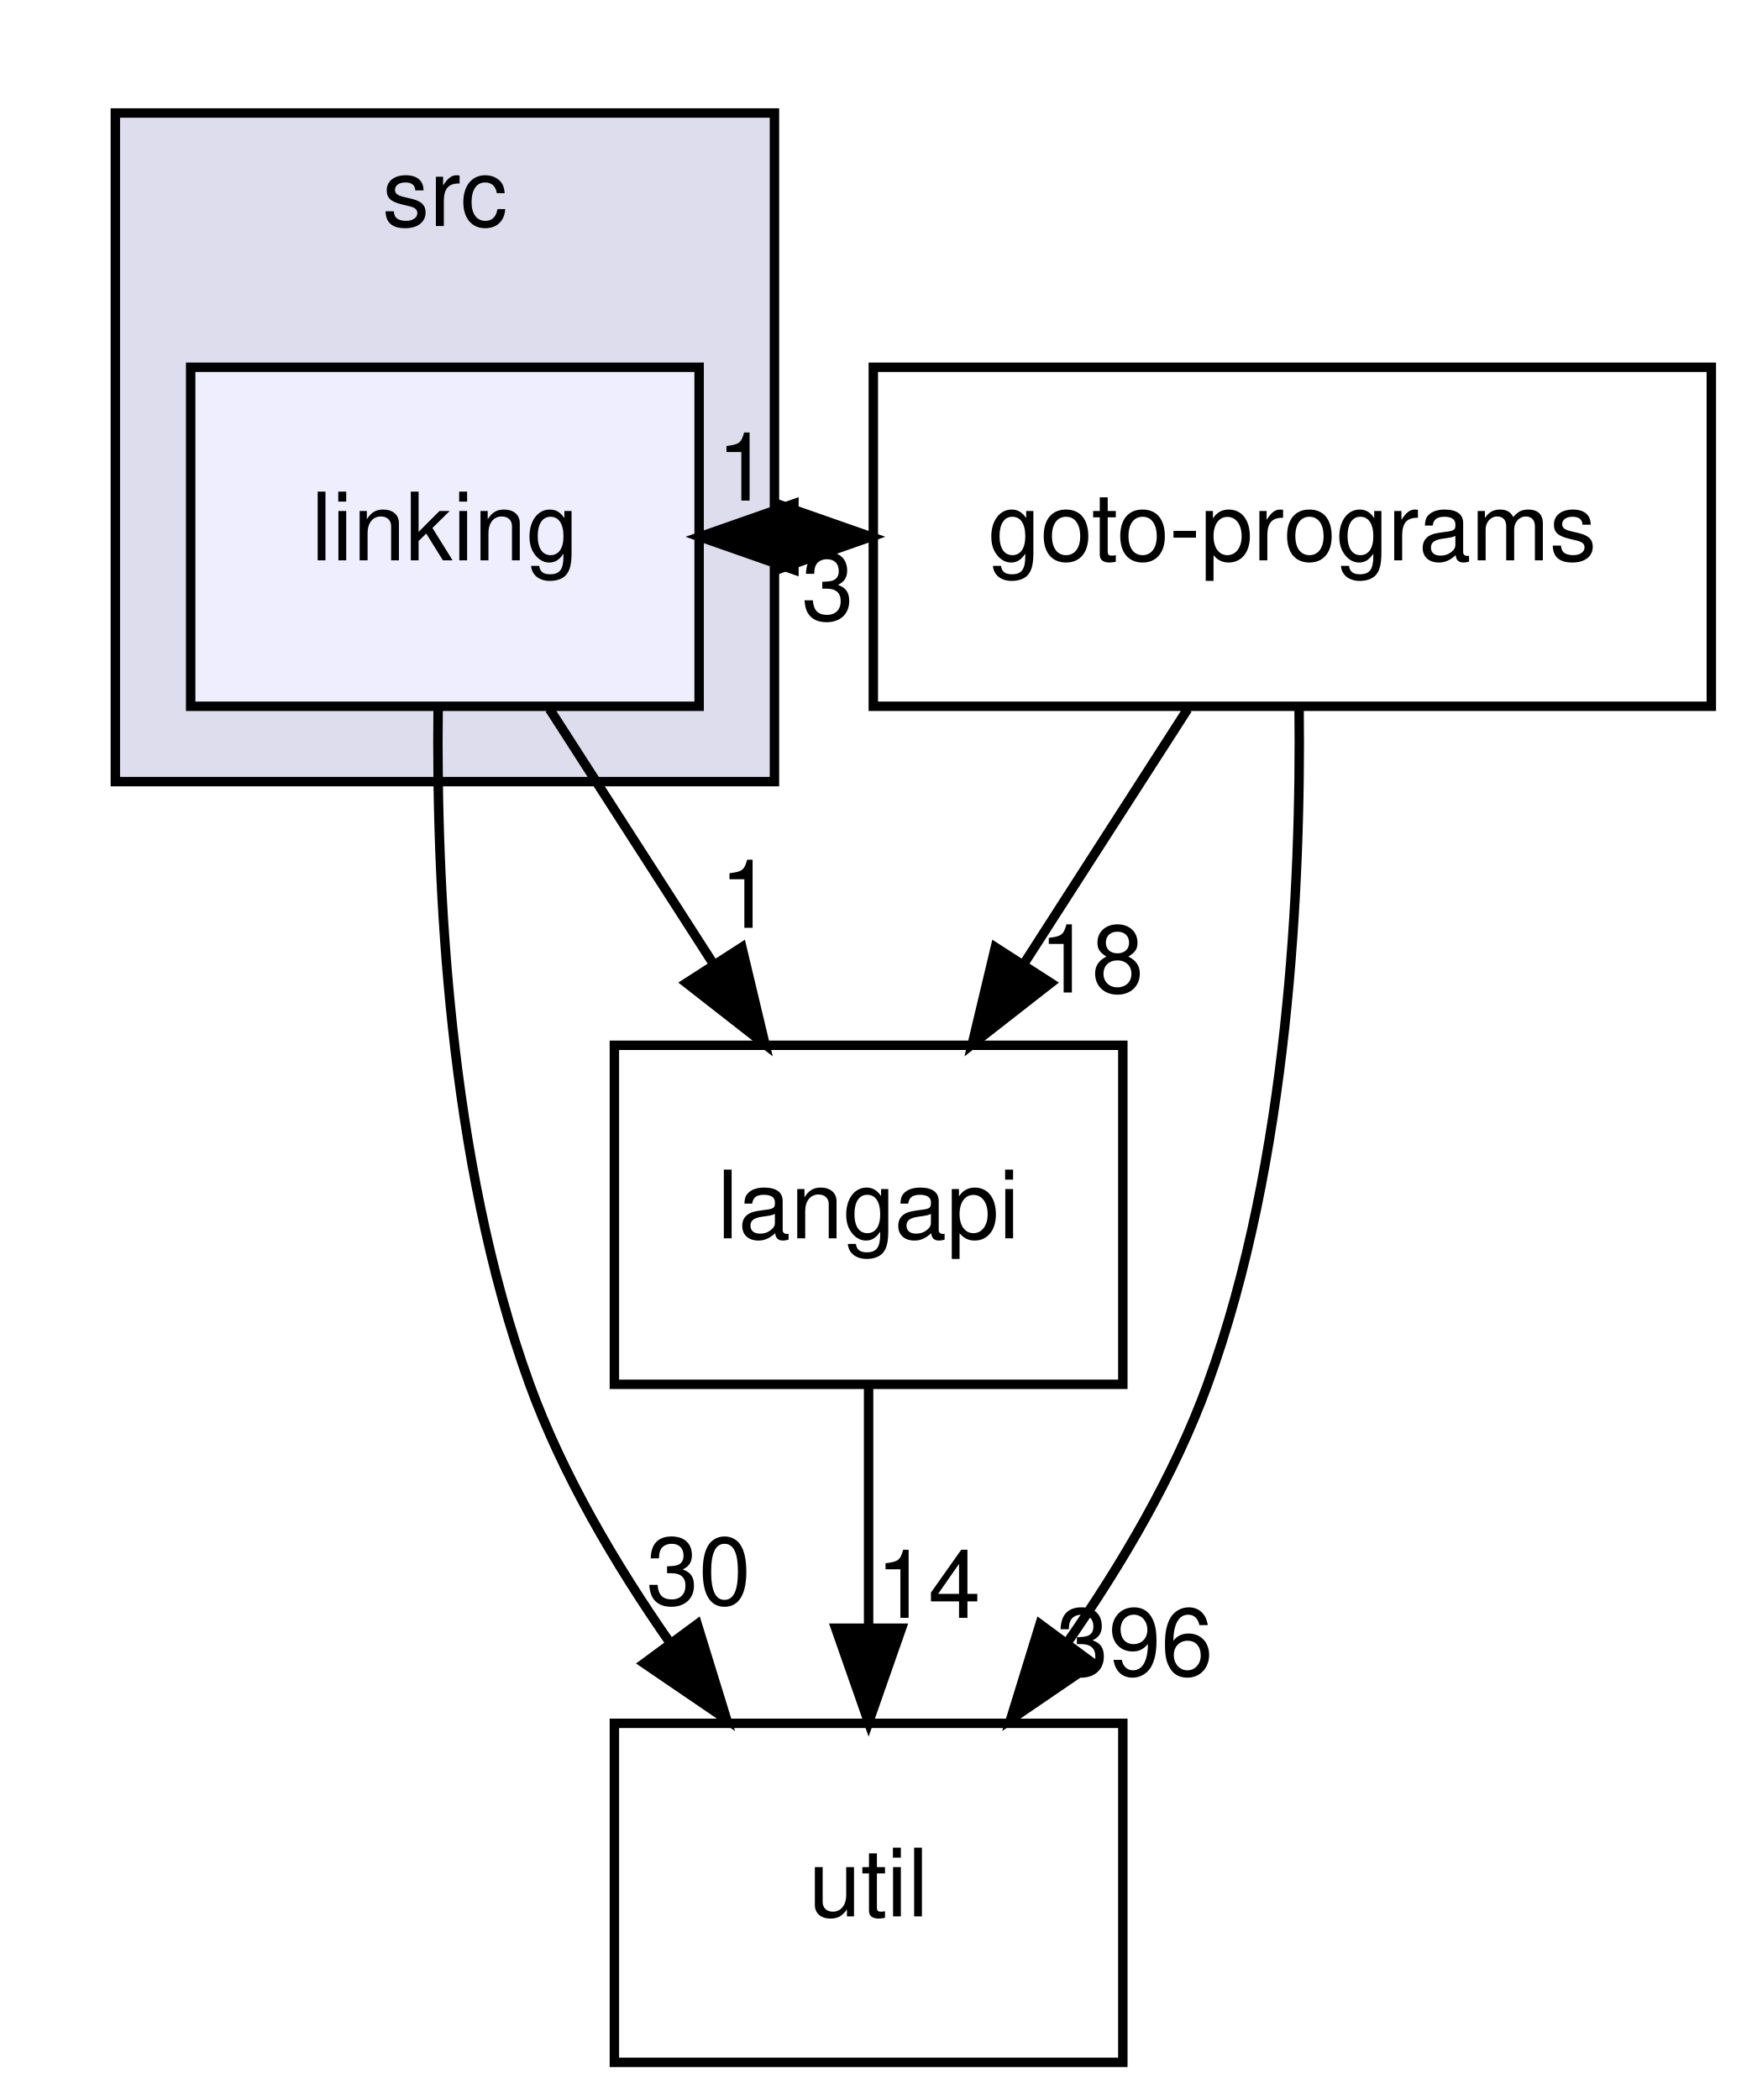
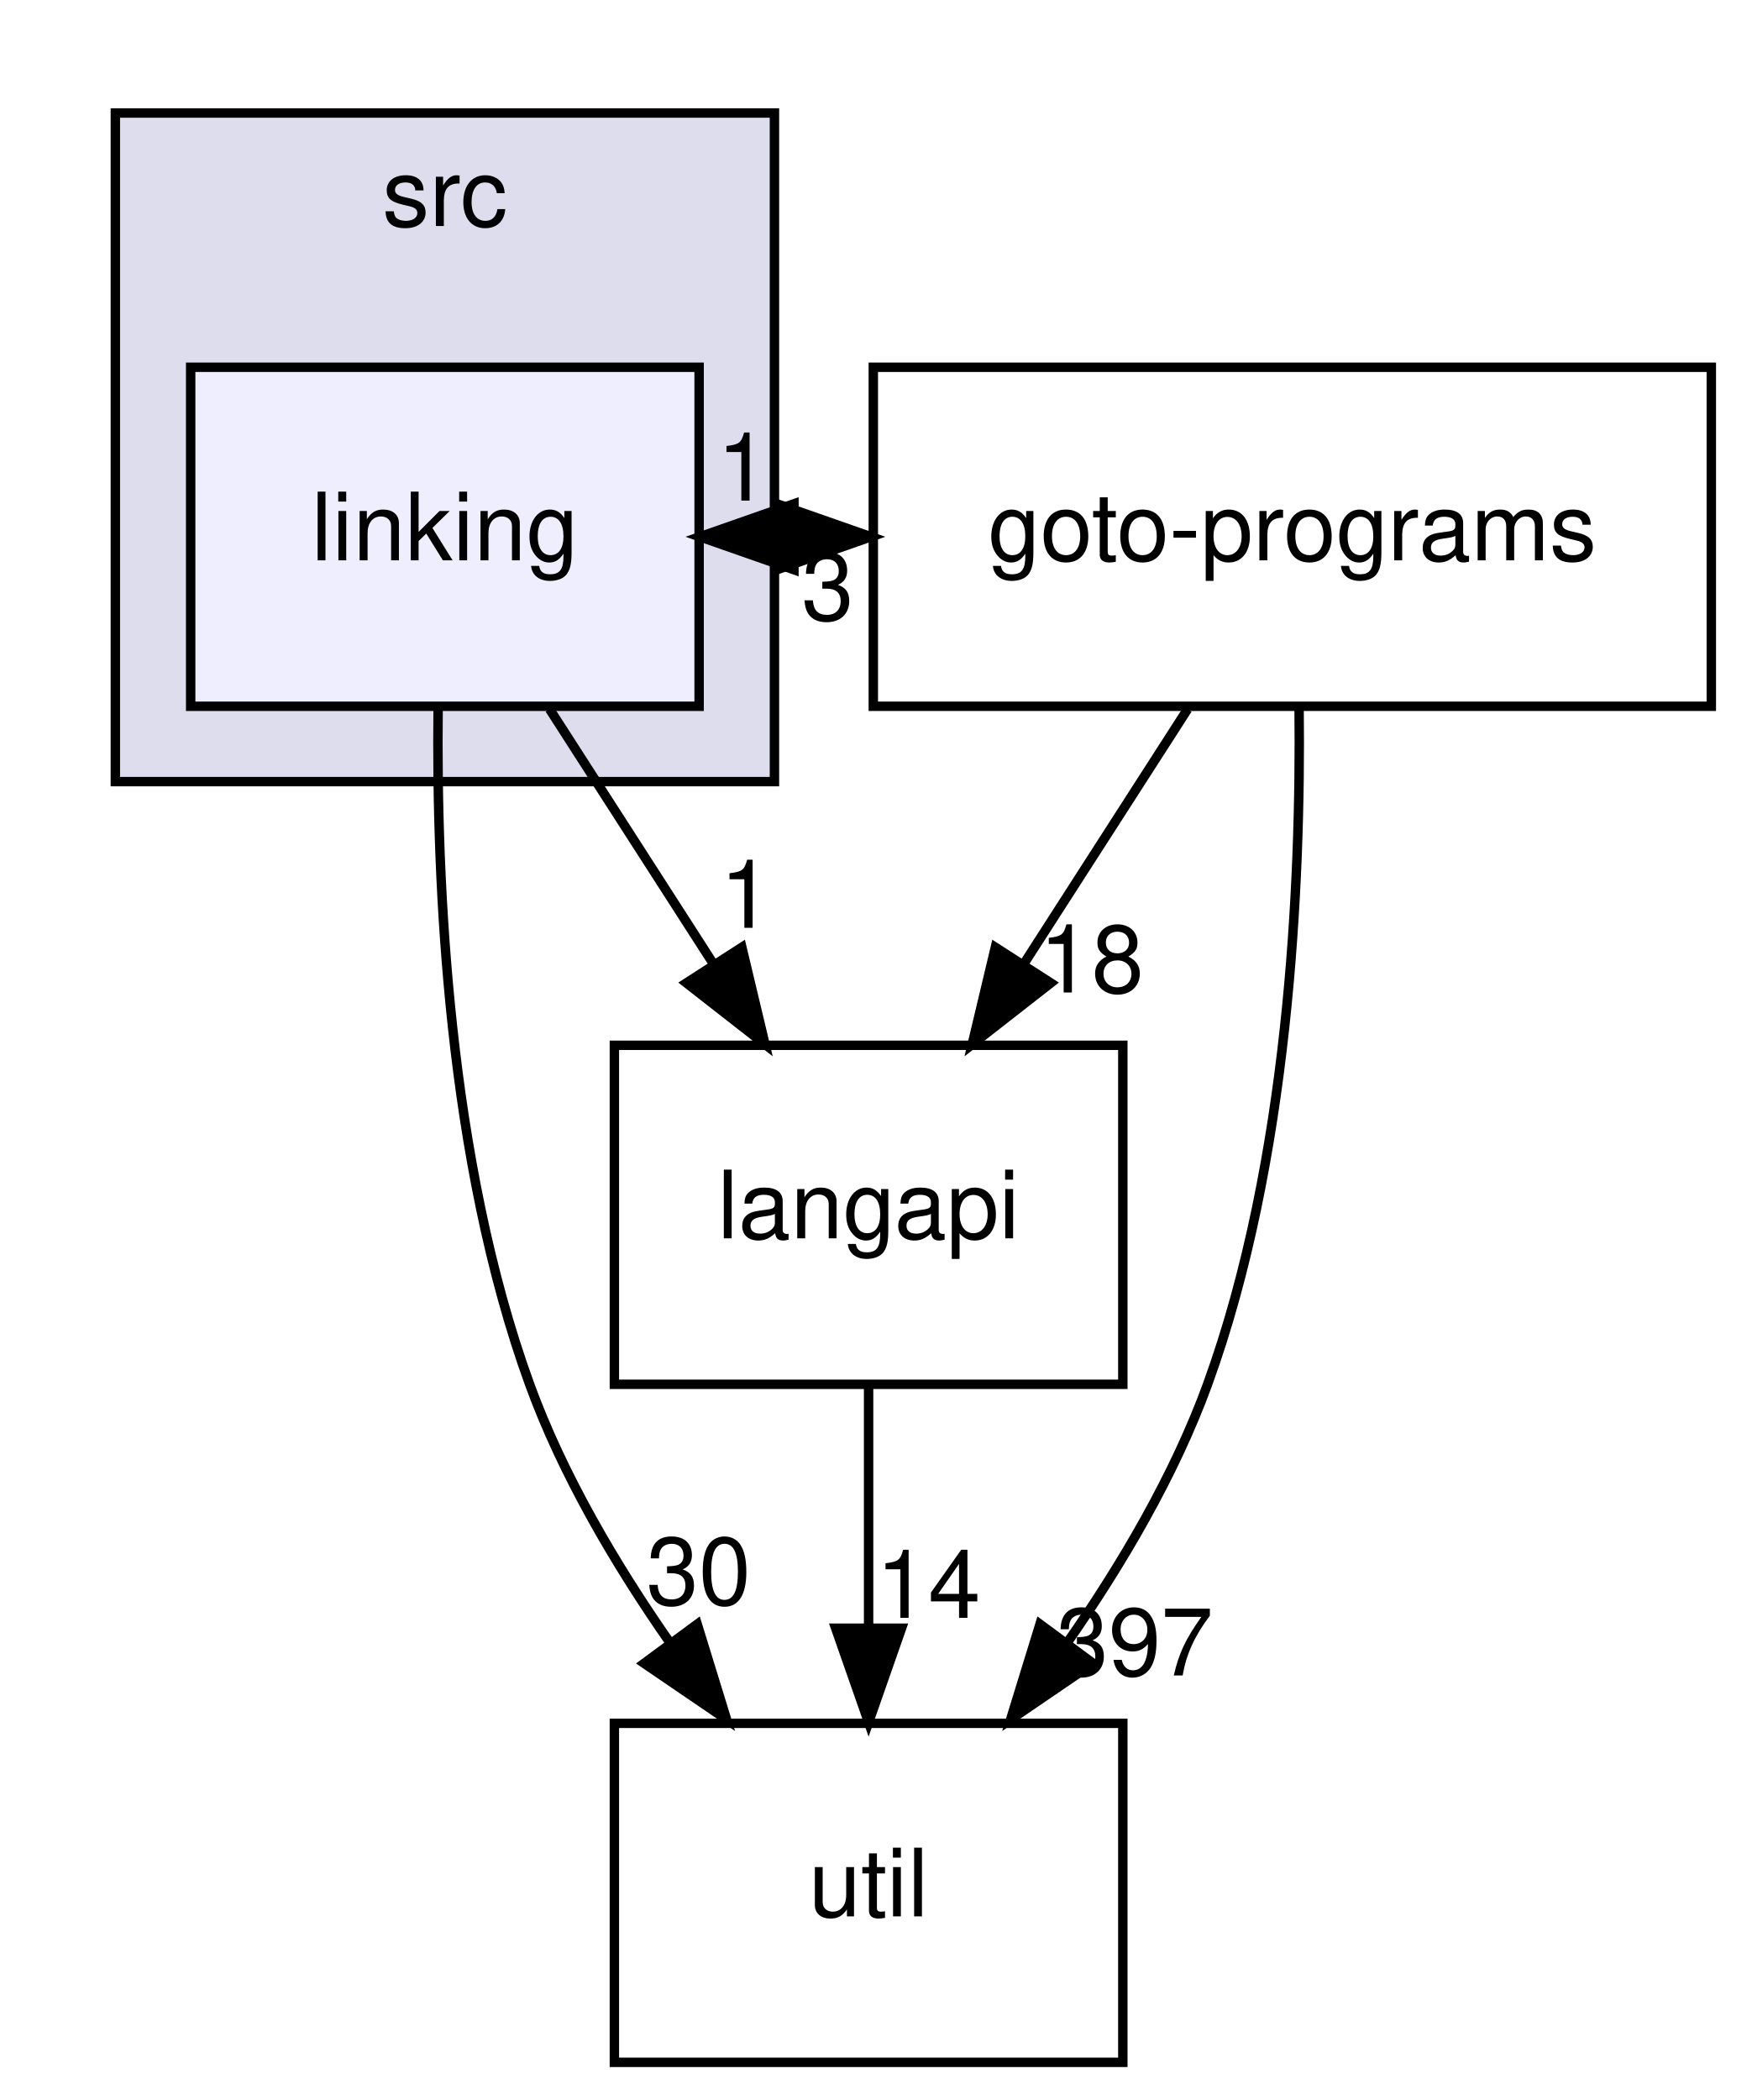
<svg xmlns="http://www.w3.org/2000/svg" xmlns:xlink="http://www.w3.org/1999/xlink" width="186pt" height="223pt" viewBox="0.00 0.00 185.50 223.00">
  <g id="graph0" class="graph" transform="scale(1 1) rotate(0) translate(4 219)">
    <g id="clust1" class="cluster">
      <g id="a_clust1">
        <a xlink:href="dir_68267d1309a1af8e8297ef4c3efbcdba.html" target="_top" xlink:title="src">
          <polygon fill="#ddddee" stroke="black" points="8,-136 8,-207 78,-207 78,-136 8,-136" />
          <text text-anchor="middle" x="43" y="-195" font-family="Helvetica,sans-Serif" font-size="10.00">src</text>
        </a>
      </g>
    </g>
    <g id="node1" class="node">
      <g id="a_node1">
        <a xlink:href="dir_7ec25742ab1d47a7a6823282222807fd.html" target="_top" xlink:title="linking">
          <polygon fill="#eeeeff" stroke="black" points="70,-180 16,-180 16,-144 70,-144 70,-180" />
          <text text-anchor="middle" x="43" y="-159.5" font-family="Helvetica,sans-Serif" font-size="10.00">linking</text>
        </a>
      </g>
    </g>
    <g id="node2" class="node">
      <g id="a_node2">
        <a xlink:href="dir_b7878ad5ecbf2506f4125b9d34c97e45.html" target="_top" xlink:title="util">
          <polygon fill="none" stroke="black" points="115,-36 61,-36 61,0 115,0 115,-36" />
          <text text-anchor="middle" x="88" y="-15.5" font-family="Helvetica,sans-Serif" font-size="10.00">util</text>
        </a>
      </g>
    </g>
    <g id="edge1" class="edge">
      <path fill="none" stroke="black" d="M42.28,-143.72C42.07,-125.37 43.35,-95.79 52,-72 55.5,-62.38 61.13,-52.83 66.92,-44.54" />
      <polygon fill="black" stroke="black" points="69.8,-46.53 72.92,-36.4 64.16,-42.37 69.8,-46.53" />
      <g id="a_edge1-headlabel">
        <a xlink:href="dir_000029_000033.html" target="_top" xlink:title="30">
          <text text-anchor="middle" x="69.95" y="-48.61" font-family="Helvetica,sans-Serif" font-size="10.00">30</text>
        </a>
      </g>
    </g>
    <g id="node3" class="node">
      <g id="a_node3">
        <a xlink:href="dir_807c5b2c83e0c14a10083f60cf67ca05.html" target="_top" xlink:title="goto-programs">
          <polygon fill="none" stroke="black" points="177.5,-180 88.5,-180 88.5,-144 177.5,-144 177.5,-180" />
          <text text-anchor="middle" x="133" y="-159.5" font-family="Helvetica,sans-Serif" font-size="10.00">goto-programs</text>
        </a>
      </g>
    </g>
    <g id="edge2" class="edge">
      <path fill="none" stroke="black" d="M70.07,-162C72.72,-162 75.38,-162 78.03,-162" />
      <polygon fill="black" stroke="black" points="78.26,-165.5 88.26,-162 78.26,-158.5 78.26,-165.5" />
      <g id="a_edge2-headlabel">
        <a xlink:href="dir_000029_000024.html" target="_top" xlink:title="1">
          <text text-anchor="middle" x="74.67" y="-165.84" font-family="Helvetica,sans-Serif" font-size="10.00">1</text>
        </a>
      </g>
    </g>
    <g id="node4" class="node">
      <g id="a_node4">
        <a xlink:href="dir_245199dd16b1f3757d78c9dc7747589d.html" target="_top" xlink:title="langapi">
          <polygon fill="none" stroke="black" points="115,-108 61,-108 61,-72 115,-72 115,-108" />
          <text text-anchor="middle" x="88" y="-87.5" font-family="Helvetica,sans-Serif" font-size="10.00">langapi</text>
        </a>
      </g>
    </g>
    <g id="edge3" class="edge">
      <path fill="none" stroke="black" d="M54.12,-143.7C59.36,-135.56 65.7,-125.69 71.48,-116.7" />
      <polygon fill="black" stroke="black" points="74.54,-118.41 77,-108.1 68.65,-114.62 74.54,-118.41" />
      <g id="a_edge3-headlabel">
        <a xlink:href="dir_000029_000028.html" target="_top" xlink:title="1">
          <text text-anchor="middle" x="74.99" y="-120.47" font-family="Helvetica,sans-Serif" font-size="10.00">1</text>
        </a>
      </g>
    </g>
    <g id="edge4" class="edge">
      <path fill="none" stroke="black" d="M88.26,-162C85.61,-162 82.96,-162 80.3,-162" />
      <polygon fill="black" stroke="black" points="80.07,-158.5 70.07,-162 80.07,-165.5 80.07,-158.5" />
      <g id="a_edge4-headlabel">
        <a xlink:href="dir_000024_000029.html" target="_top" xlink:title="3">
          <text text-anchor="middle" x="83.66" y="-153.16" font-family="Helvetica,sans-Serif" font-size="10.00">3</text>
        </a>
      </g>
    </g>
    <g id="edge5" class="edge">
      <path fill="none" stroke="black" d="M133.72,-143.72C133.93,-125.37 132.65,-95.79 124,-72 120.5,-62.38 114.87,-52.83 109.08,-44.54" />
      <polygon fill="black" stroke="black" points="111.84,-42.37 103.08,-36.4 106.2,-46.53 111.84,-42.37" />
      <g id="a_edge5-headlabel">
-         <a xlink:href="dir_000024_000033.html" target="_top" xlink:title="396">
-           <text text-anchor="middle" x="116.26" y="-41.08" font-family="Helvetica,sans-Serif" font-size="10.00">396</text>
+         <a xlink:href="dir_000024_000033.html" target="_top" xlink:title="397">
+           <text text-anchor="middle" x="116.26" y="-41.08" font-family="Helvetica,sans-Serif" font-size="10.00">397</text>
        </a>
      </g>
    </g>
    <g id="edge6" class="edge">
      <path fill="none" stroke="black" d="M121.88,-143.7C116.64,-135.56 110.3,-125.69 104.52,-116.7" />
      <polygon fill="black" stroke="black" points="107.35,-114.62 99,-108.1 101.46,-118.41 107.35,-114.62" />
      <g id="a_edge6-headlabel">
        <a xlink:href="dir_000024_000028.html" target="_top" xlink:title="18">
          <text text-anchor="middle" x="111.68" y="-113.61" font-family="Helvetica,sans-Serif" font-size="10.00">18</text>
        </a>
      </g>
    </g>
    <g id="edge7" class="edge">
      <path fill="none" stroke="black" d="M88,-71.7C88,-63.98 88,-54.71 88,-46.11" />
      <polygon fill="black" stroke="black" points="91.5,-46.1 88,-36.1 84.5,-46.1 91.5,-46.1" />
      <g id="a_edge7-headlabel">
        <a xlink:href="dir_000028_000033.html" target="_top" xlink:title="14">
          <text text-anchor="middle" x="94.34" y="-47.2" font-family="Helvetica,sans-Serif" font-size="10.00">14</text>
        </a>
      </g>
    </g>
  </g>
</svg>
